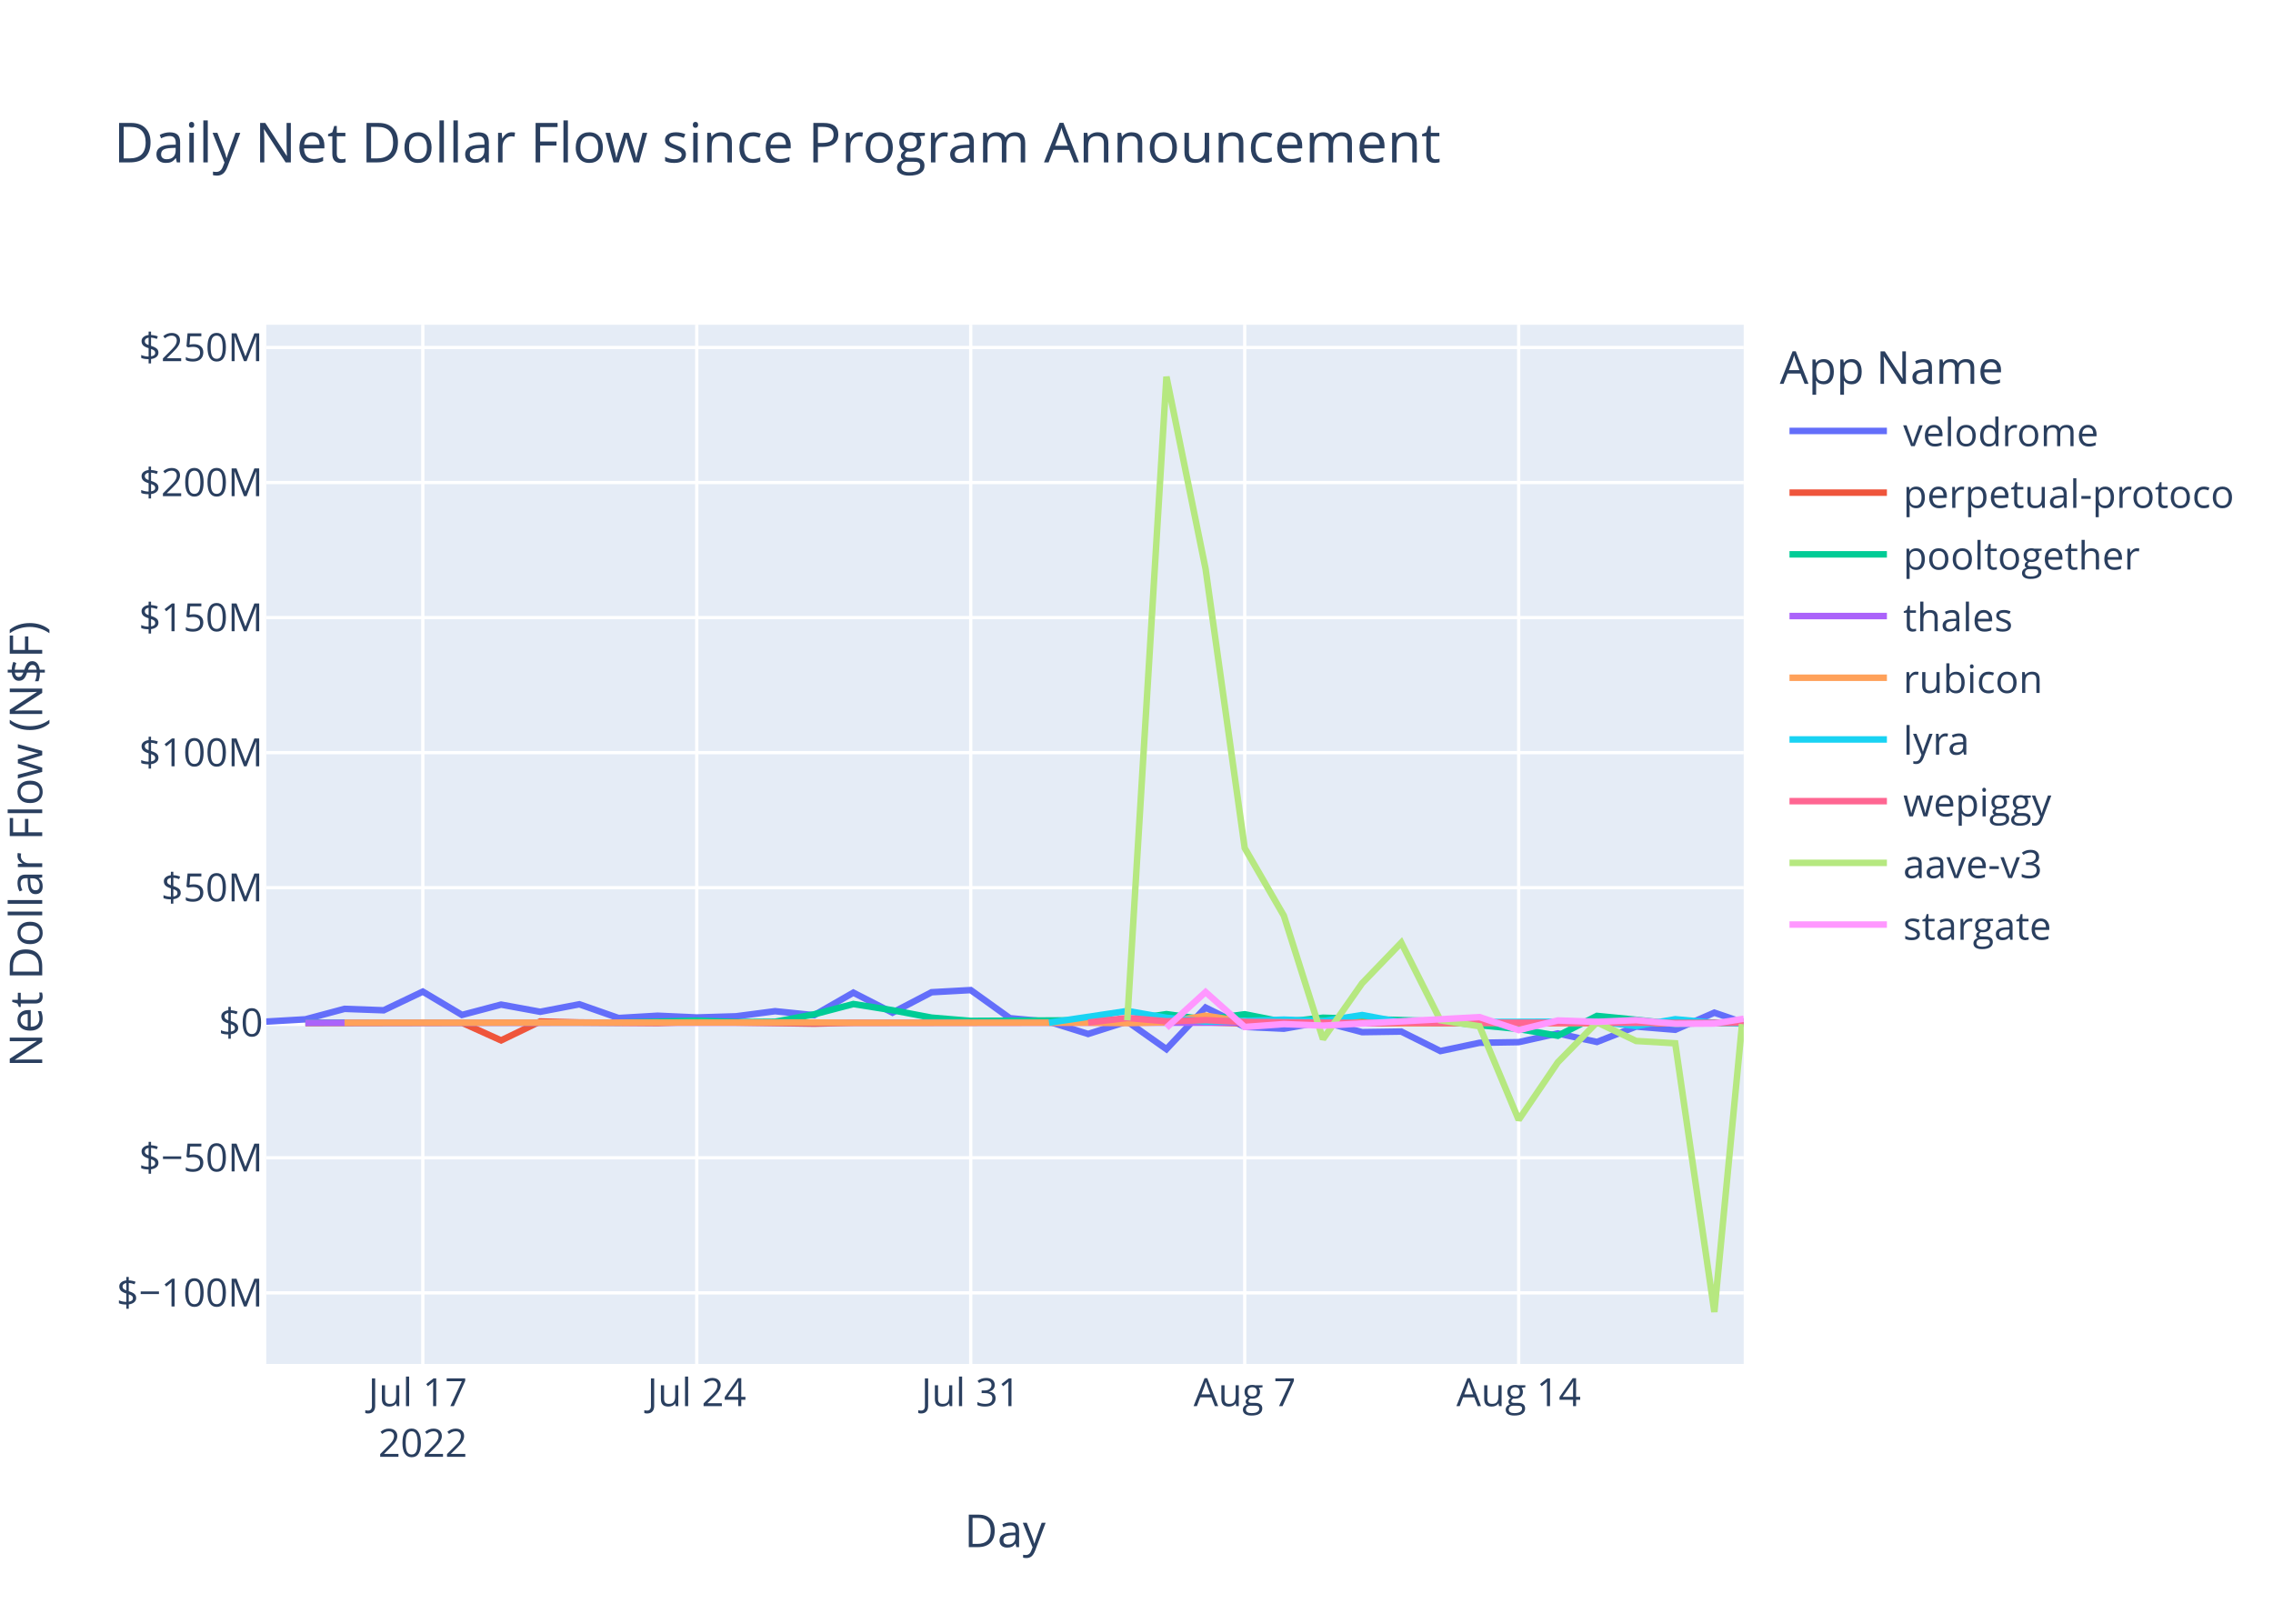
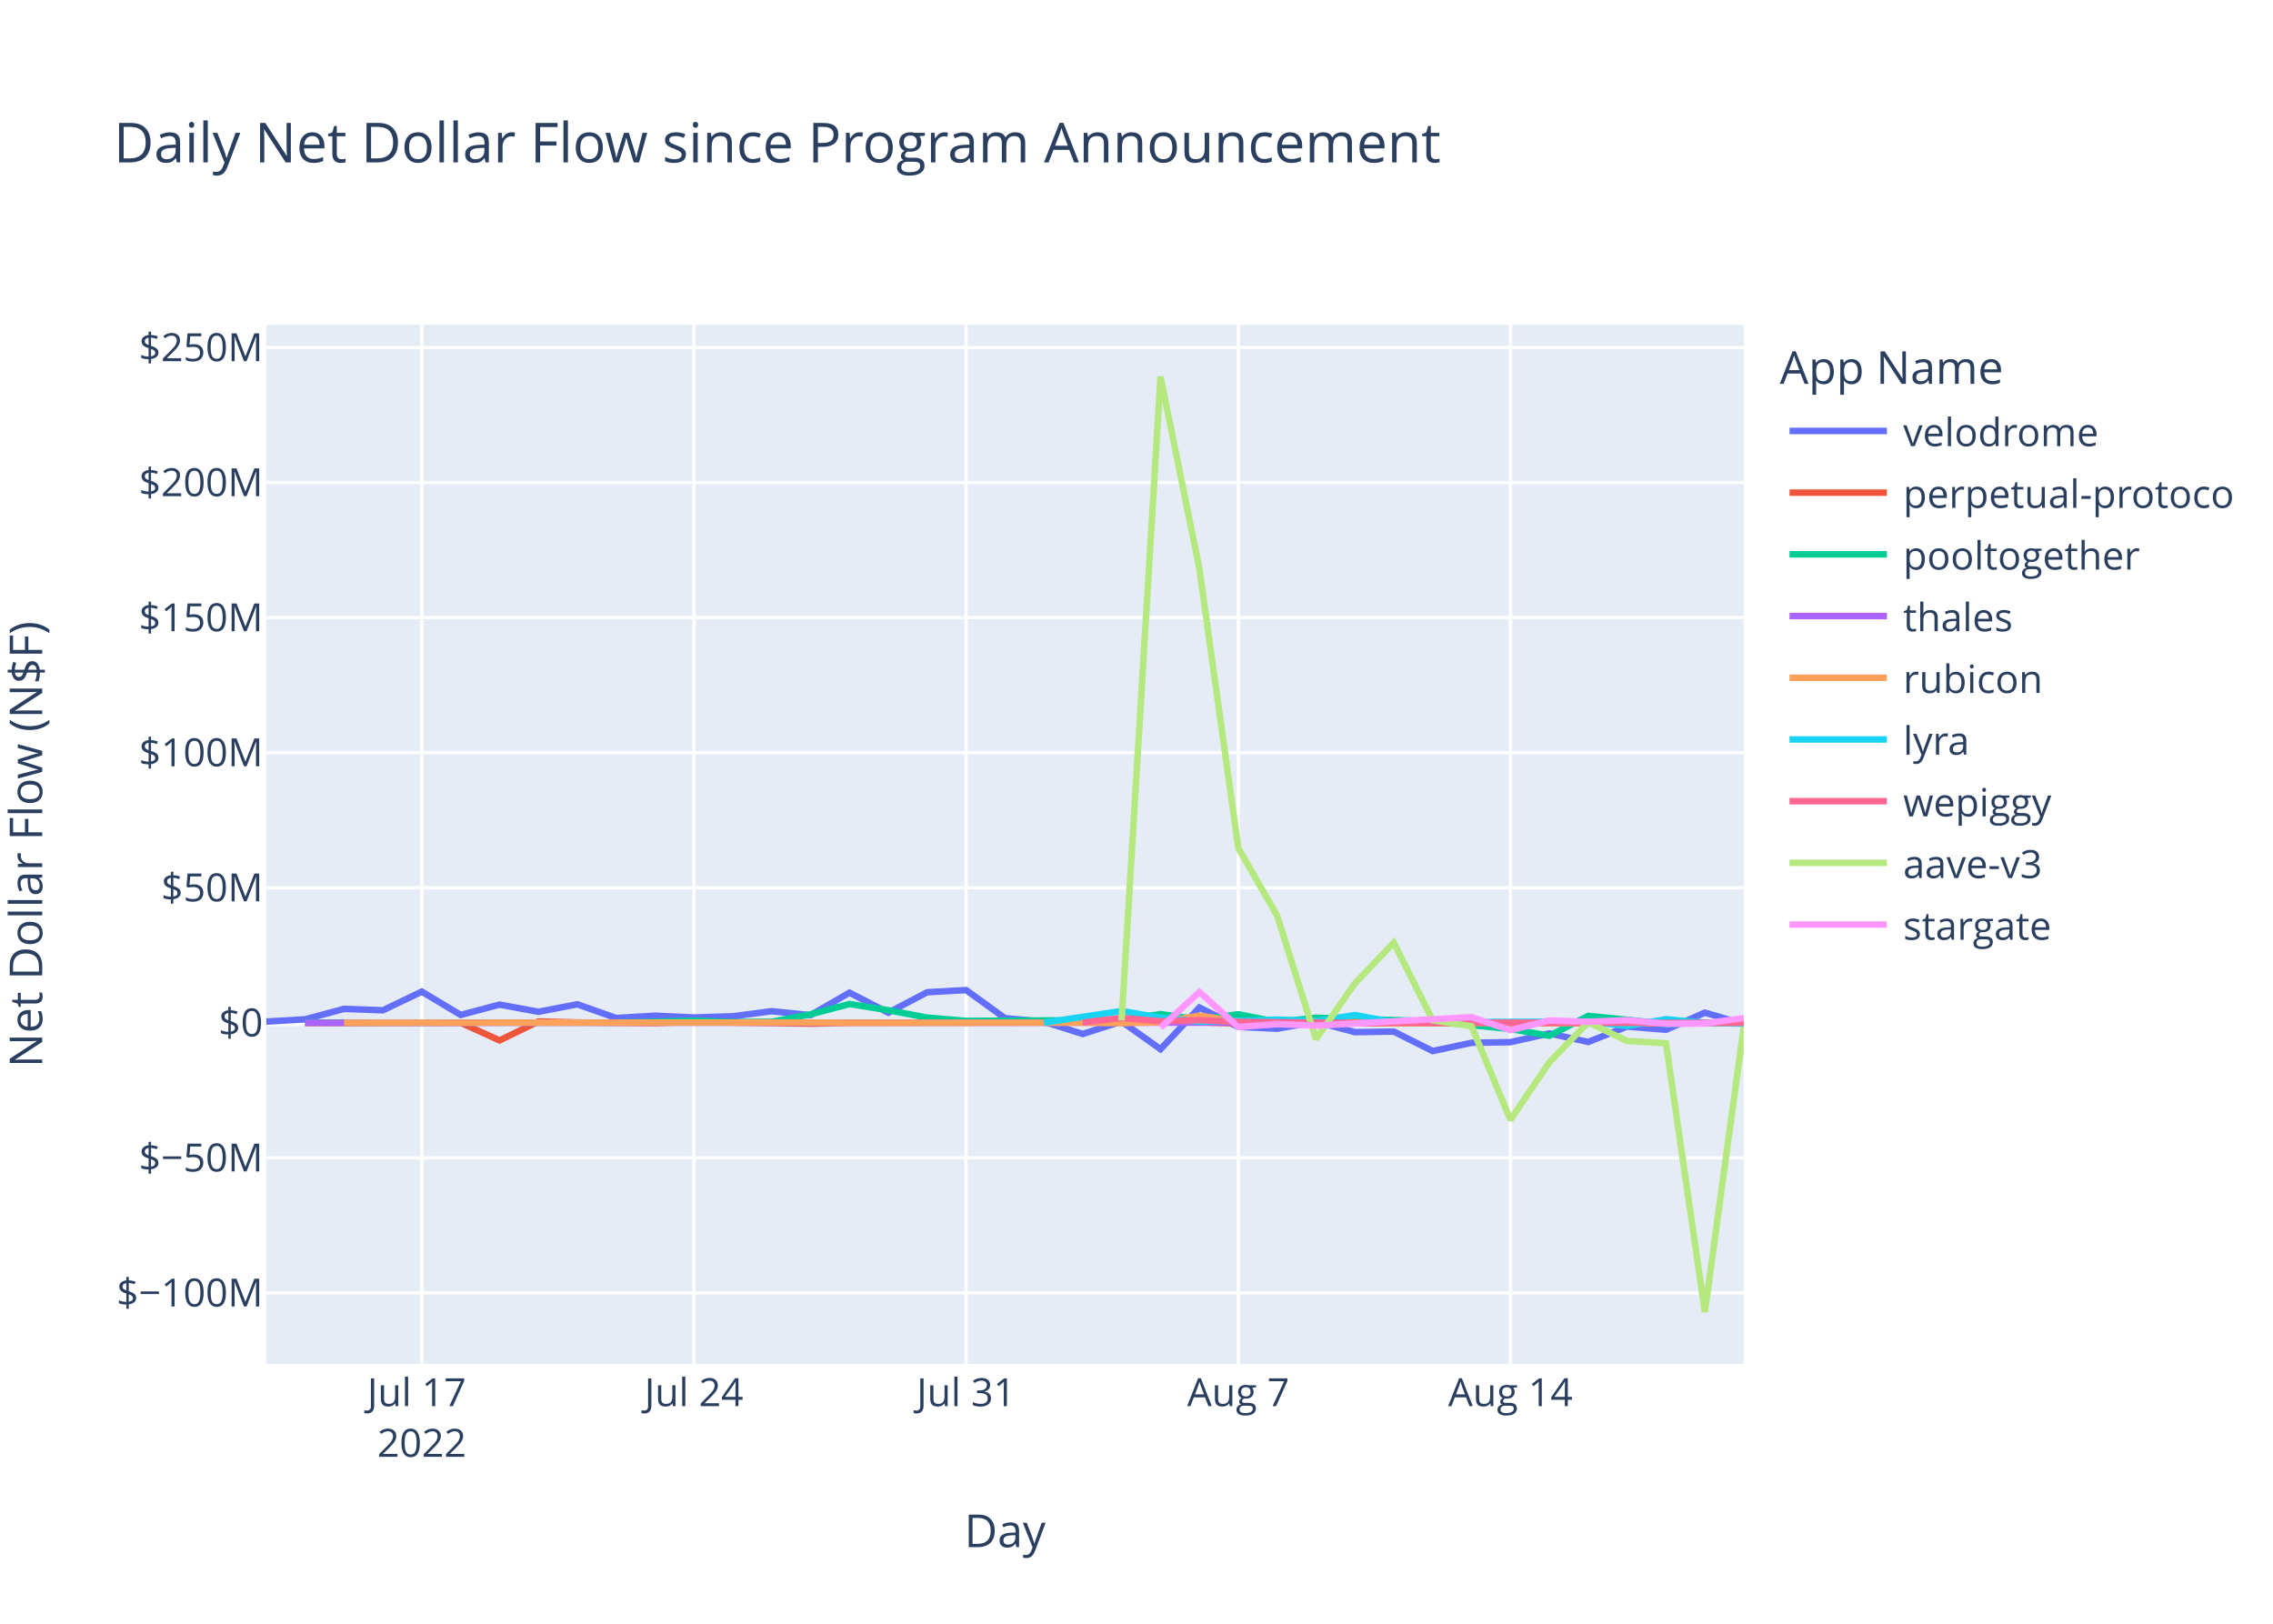
<svg xmlns="http://www.w3.org/2000/svg" class="main-svg" width="700" height="500" style="" viewBox="0 0 700 500">
  <rect x="0" y="0" width="700" height="500" style="fill: rgb(255, 255, 255); fill-opacity: 1;" />
-   <defs id="defs-b18323">
+   <defs id="defs-e76ad2">
    <g class="clips">
-       <clipPath id="clipb18323xyplot" class="plotclip">
+       <clipPath id="clipe76ad2xyplot" class="plotclip">
        <rect width="455" height="320" />
      </clipPath>
-       <clipPath class="axesclip" id="clipb18323x">
+       <clipPath class="axesclip" id="clipe76ad2x">
        <rect x="82" y="0" width="455" height="500" />
      </clipPath>
-       <clipPath class="axesclip" id="clipb18323y">
+       <clipPath class="axesclip" id="clipe76ad2y">
        <rect x="0" y="100" width="700" height="320" />
      </clipPath>
-       <clipPath class="axesclip" id="clipb18323xy">
+       <clipPath class="axesclip" id="clipe76ad2xy">
        <rect x="82" y="100" width="455" height="320" />
      </clipPath>
    </g>
    <g class="gradients" />
    <g class="patterns" />
  </defs>
  <g class="bglayer">
    <rect class="bg" x="82" y="100" width="455" height="320" style="fill: rgb(229, 236, 246); fill-opacity: 1; stroke-width: 0;" />
  </g>
  <g class="layer-below">
    <g class="imagelayer" />
    <g class="shapelayer" />
  </g>
  <g class="cartesianlayer">
    <g class="subplot xy">
      <g class="layer-subplot">
        <g class="shapelayer" />
        <g class="imagelayer" />
      </g>
      <g class="minor-gridlayer">
        <g class="x" />
        <g class="y" />
      </g>
      <g class="gridlayer">
        <g class="x">
-           <path class="xgrid crisp" transform="translate(130.21,0)" d="M0,100v320" style="stroke: rgb(255, 255, 255); stroke-opacity: 1; stroke-width: 1px;" />
-           <path class="xgrid crisp" transform="translate(214.58,0)" d="M0,100v320" style="stroke: rgb(255, 255, 255); stroke-opacity: 1; stroke-width: 1px;" />
-           <path class="xgrid crisp" transform="translate(298.95,0)" d="M0,100v320" style="stroke: rgb(255, 255, 255); stroke-opacity: 1; stroke-width: 1px;" />
-           <path class="xgrid crisp" transform="translate(383.33,0)" d="M0,100v320" style="stroke: rgb(255, 255, 255); stroke-opacity: 1; stroke-width: 1px;" />
-           <path class="xgrid crisp" transform="translate(467.7,0)" d="M0,100v320" style="stroke: rgb(255, 255, 255); stroke-opacity: 1; stroke-width: 1px;" />
+           <path class="xgrid crisp" transform="translate(129.9,0)" d="M0,100v320" style="stroke: rgb(255, 255, 255); stroke-opacity: 1; stroke-width: 1px;" />
+           <path class="xgrid crisp" transform="translate(213.71,0)" d="M0,100v320" style="stroke: rgb(255, 255, 255); stroke-opacity: 1; stroke-width: 1px;" />
+           <path class="xgrid crisp" transform="translate(297.53,0)" d="M0,100v320" style="stroke: rgb(255, 255, 255); stroke-opacity: 1; stroke-width: 1px;" />
+           <path class="xgrid crisp" transform="translate(381.35,0)" d="M0,100v320" style="stroke: rgb(255, 255, 255); stroke-opacity: 1; stroke-width: 1px;" />
+           <path class="xgrid crisp" transform="translate(465.16,0)" d="M0,100v320" style="stroke: rgb(255, 255, 255); stroke-opacity: 1; stroke-width: 1px;" />
        </g>
        <g class="y">
          <path class="ygrid crisp" transform="translate(0,398.11)" d="M82,0h455" style="stroke: rgb(255, 255, 255); stroke-opacity: 1; stroke-width: 1px;" />
          <path class="ygrid crisp" transform="translate(0,356.52)" d="M82,0h455" style="stroke: rgb(255, 255, 255); stroke-opacity: 1; stroke-width: 1px;" />
          <path class="ygrid crisp" transform="translate(0,273.35)" d="M82,0h455" style="stroke: rgb(255, 255, 255); stroke-opacity: 1; stroke-width: 1px;" />
          <path class="ygrid crisp" transform="translate(0,231.76)" d="M82,0h455" style="stroke: rgb(255, 255, 255); stroke-opacity: 1; stroke-width: 1px;" />
          <path class="ygrid crisp" transform="translate(0,190.18)" d="M82,0h455" style="stroke: rgb(255, 255, 255); stroke-opacity: 1; stroke-width: 1px;" />
          <path class="ygrid crisp" transform="translate(0,148.59)" d="M82,0h455" style="stroke: rgb(255, 255, 255); stroke-opacity: 1; stroke-width: 1px;" />
          <path class="ygrid crisp" transform="translate(0,107.01)" d="M82,0h455" style="stroke: rgb(255, 255, 255); stroke-opacity: 1; stroke-width: 1px;" />
        </g>
      </g>
      <g class="zerolinelayer">
        <path class="yzl zl crisp" transform="translate(0,314.94)" d="M82,0h455" style="stroke: rgb(255, 255, 255); stroke-opacity: 1; stroke-width: 2px;" />
      </g>
      <path class="xlines-below" />
      <path class="ylines-below" />
      <g class="overlines-below" />
      <g class="xaxislayer-below" />
      <g class="yaxislayer-below" />
      <g class="overaxes-below" />
-       <g class="plot" transform="translate(82,100)" clip-path="url(#clipb18323xyplot)">
+       <g class="plot" transform="translate(82,100)" clip-path="url(#clipe76ad2xyplot)">
        <g class="scatterlayer mlayer">
-           <g class="trace scatter traced07dc9" style="stroke-miterlimit: 2; opacity: 1;">
-             <g class="fills" />
-             <g class="errorbars" />
-             <g class="lines">
-               <path class="js-line" d="M0,214.58L12.05,213.88L24.11,210.66L36.16,211.1L48.21,205.35L60.27,212.53L72.32,209.35L84.37,211.56L96.42,209.25L108.48,213.48L120.53,212.77L132.58,213.31L144.64,212.95L156.69,211.38L168.74,212.6L180.8,205.67L192.85,211.83L204.9,205.54L216.95,204.88L229.01,213.53L241.06,214.62L253.11,218.39L265.17,214.55L277.22,223.07L289.27,210.26L301.33,216.21L313.38,216.77L325.43,214.64L337.48,217.83L349.54,217.65L361.59,223.65L373.64,221.11L385.7,220.91L397.75,218.23L409.8,220.85L421.86,216.11L433.91,217.1L445.96,211.83L455,214.91" style="vector-effect: non-scaling-stroke; fill: none; stroke: rgb(99, 110, 250); stroke-opacity: 1; stroke-width: 2px; opacity: 1;" />
-             </g>
-             <g class="points" />
-             <g class="text" />
-           </g>
-           <g class="trace scatter tracecf642a" style="stroke-miterlimit: 2; opacity: 1;">
-             <g class="fills" />
-             <g class="errorbars" />
-             <g class="lines">
-               <path class="js-line" d="M12.05,215.03L60.27,214.93L72.32,220.37L84.37,214.54L96.42,214.84L120.53,215.03L132.58,214.66L168.74,215.22L180.8,214.94L289.27,214.79L301.33,215.14L455,214.99" style="vector-effect: non-scaling-stroke; fill: none; stroke: rgb(239, 85, 59); stroke-opacity: 1; stroke-width: 2px; opacity: 1;" />
-             </g>
-             <g class="points" />
-             <g class="text" />
-           </g>
-           <g class="trace scatter tracecf0e37" style="stroke-miterlimit: 2; opacity: 1;">
-             <g class="fills" />
-             <g class="errorbars" />
-             <g class="lines">
-               <path class="js-line" d="M12.05,214.87L108.48,214.88L120.53,214.62L132.58,214.26L144.64,214.72L156.69,214.64L168.74,212.34L180.8,209.17L192.85,211.08L204.9,213.36L216.95,214.36L265.17,214.1L277.22,212.28L289.27,213.95L301.33,212.32L313.38,214.71L325.43,213.39L361.59,214.48L373.64,215.68L385.7,216.87L397.75,218.94L409.8,212.83L421.86,214.01L433.91,215.31L445.96,214.93L455,214.63" style="vector-effect: non-scaling-stroke; fill: none; stroke: rgb(0, 204, 150); stroke-opacity: 1; stroke-width: 2px; opacity: 1;" />
-             </g>
-             <g class="points" />
-             <g class="text" />
-           </g>
-           <g class="trace scatter tracee8f093" style="stroke-miterlimit: 2; opacity: 1;">
-             <g class="fills" />
-             <g class="errorbars" />
-             <g class="lines">
-               <path class="js-line" d="M12.05,214.95L454.99,214.91" style="vector-effect: non-scaling-stroke; fill: none; stroke: rgb(171, 99, 250); stroke-opacity: 1; stroke-width: 2px; opacity: 1;" />
-             </g>
-             <g class="points" />
-             <g class="text" />
-           </g>
-           <g class="trace scatter tracea28bee" style="stroke-miterlimit: 2; opacity: 1;">
-             <g class="fills" />
-             <g class="errorbars" />
-             <g class="lines">
-               <path class="js-line" d="M24.11,214.93L168.74,214.86L180.8,214.94L253.11,214.91L265.17,215.04L277.22,214.79L289.27,212.75L301.33,214.64L313.38,214.2L349.54,215.05L361.59,214.96L454.5,215.12" style="vector-effect: non-scaling-stroke; fill: none; stroke: rgb(255, 161, 90); stroke-opacity: 1; stroke-width: 2px; opacity: 1;" />
-             </g>
-             <g class="points" />
-             <g class="text" />
-           </g>
-           <g class="trace scatter tracea2f255" style="stroke-miterlimit: 2; opacity: 1;">
-             <g class="fills" />
-             <g class="errorbars" />
-             <g class="lines">
-               <path class="js-line" d="M241.06,214.92L265.17,211.31L277.22,213.4L289.27,214.58L301.33,214.36L313.38,213.97L325.43,214.43L337.48,212.56L349.54,214.79L409.8,214.58L421.86,215.93L433.91,213.85L445.96,214.96L455,215.2" style="vector-effect: non-scaling-stroke; fill: none; stroke: rgb(25, 211, 243); stroke-opacity: 1; stroke-width: 2px; opacity: 1;" />
-             </g>
-             <g class="points" />
-             <g class="text" />
-           </g>
-           <g class="trace scatter trace4988c6" style="stroke-miterlimit: 2; opacity: 1;">
-             <g class="fills" />
-             <g class="errorbars" />
-             <g class="lines">
-               <path class="js-line" d="M253.11,214.87L265.17,213.46L277.22,214.49L289.27,214.13L301.33,214.68L337.48,214.99L349.54,214.87L433.91,214.97L445.96,214.97L455,214.93" style="vector-effect: non-scaling-stroke; fill: none; stroke: rgb(255, 102, 146); stroke-opacity: 1; stroke-width: 2px; opacity: 1;" />
-             </g>
-             <g class="points" />
-             <g class="text" />
-           </g>
-           <g class="trace scatter tracea7c738" style="stroke-miterlimit: 2; opacity: 1;">
-             <g class="fills" />
-             <g class="errorbars" />
-             <g class="lines">
-               <path class="js-line" d="M265.17,214.19L277.22,16L289.27,75.15L301.33,161.15L313.38,181.98L325.43,219.98L337.48,202.78L349.54,190.28L361.59,214.18L373.64,216.01L385.7,244.83L397.75,227.11L409.8,214.8L421.86,220.55L433.91,221.26L445.96,304L454.49,215.35" style="vector-effect: non-scaling-stroke; fill: none; stroke: rgb(182, 232, 128); stroke-opacity: 1; stroke-width: 2px; opacity: 1;" />
-             </g>
-             <g class="points" />
-             <g class="text" />
-           </g>
-           <g class="trace scatter trace4ad872" style="stroke-miterlimit: 2; opacity: 1;">
-             <g class="fills" />
-             <g class="errorbars" />
-             <g class="lines">
-               <path class="js-line" d="M277.22,216.46L289.27,205.48L301.33,216.24L313.38,215.35L325.43,215.82L373.64,213.2L385.7,217.21L397.75,214.23L409.8,214.66L421.86,214.13L433.91,215.27L445.96,215.18L455,213.7" style="vector-effect: non-scaling-stroke; fill: none; stroke: rgb(255, 151, 255); stroke-opacity: 1; stroke-width: 2px; opacity: 1;" />
+           <g class="trace scatter trace0c064e" style="stroke-miterlimit: 2; opacity: 1;">
+             <g class="fills" />
+             <g class="errorbars" />
+             <g class="lines">
+               <path class="js-line" d="M0,214.58L11.97,213.88L23.95,210.66L35.92,211.1L47.9,205.35L59.87,212.53L71.84,209.35L83.82,211.56L95.79,209.25L107.76,213.48L119.74,212.77L131.71,213.31L143.69,212.95L155.66,211.38L167.63,212.6L179.61,205.67L191.58,211.83L203.55,205.54L215.53,204.88L227.5,213.53L239.48,214.62L251.45,218.39L263.42,214.55L275.4,223.07L287.37,210.26L299.35,216.21L311.32,216.77L323.29,214.64L335.27,217.83L347.24,217.65L359.21,223.65L371.19,221.11L383.16,220.91L395.14,218.23L407.11,220.85L419.08,216.11L431.06,217.1L443.03,211.83L455,215.29" style="vector-effect: non-scaling-stroke; fill: none; stroke: rgb(99, 110, 250); stroke-opacity: 1; stroke-width: 2px; opacity: 1;" />
+             </g>
+             <g class="points" />
+             <g class="text" />
+           </g>
+           <g class="trace scatter tracedb7aa8" style="stroke-miterlimit: 2; opacity: 1;">
+             <g class="fills" />
+             <g class="errorbars" />
+             <g class="lines">
+               <path class="js-line" d="M11.97,215.03L59.87,214.93L71.84,220.37L83.82,214.54L95.79,214.84L119.74,215.03L131.71,214.66L167.63,215.22L179.61,214.94L287.37,214.79L299.35,215.14L455,214.99" style="vector-effect: non-scaling-stroke; fill: none; stroke: rgb(239, 85, 59); stroke-opacity: 1; stroke-width: 2px; opacity: 1;" />
+             </g>
+             <g class="points" />
+             <g class="text" />
+           </g>
+           <g class="trace scatter tracedfa33d" style="stroke-miterlimit: 2; opacity: 1;">
+             <g class="fills" />
+             <g class="errorbars" />
+             <g class="lines">
+               <path class="js-line" d="M11.97,214.87L107.76,214.88L119.74,214.62L131.71,214.26L143.69,214.72L155.66,214.64L167.63,212.34L179.61,209.17L191.58,211.08L203.55,213.36L215.53,214.36L263.42,214.1L275.4,212.28L287.37,213.95L299.35,212.32L311.32,214.71L323.29,213.39L359.21,214.48L371.19,215.68L383.16,216.87L395.14,218.94L407.11,212.83L419.08,214.01L431.06,215.31L443.03,214.93L455,214.67" style="vector-effect: non-scaling-stroke; fill: none; stroke: rgb(0, 204, 150); stroke-opacity: 1; stroke-width: 2px; opacity: 1;" />
+             </g>
+             <g class="points" />
+             <g class="text" />
+           </g>
+           <g class="trace scatter trace01f492" style="stroke-miterlimit: 2; opacity: 1;">
+             <g class="fills" />
+             <g class="errorbars" />
+             <g class="lines">
+               <path class="js-line" d="M11.97,214.95L455,214.9" style="vector-effect: non-scaling-stroke; fill: none; stroke: rgb(171, 99, 250); stroke-opacity: 1; stroke-width: 2px; opacity: 1;" />
+             </g>
+             <g class="points" />
+             <g class="text" />
+           </g>
+           <g class="trace scatter trace28f6e3" style="stroke-miterlimit: 2; opacity: 1;">
+             <g class="fills" />
+             <g class="errorbars" />
+             <g class="lines">
+               <path class="js-line" d="M23.95,214.93L167.63,214.86L179.61,214.94L251.45,214.91L263.42,215.04L275.4,214.79L287.37,212.75L299.35,214.64L311.32,214.2L347.24,215.05L359.21,214.96L455,215.12" style="vector-effect: non-scaling-stroke; fill: none; stroke: rgb(255, 161, 90); stroke-opacity: 1; stroke-width: 2px; opacity: 1;" />
+             </g>
+             <g class="points" />
+             <g class="text" />
+           </g>
+           <g class="trace scatter trace7ebd4f" style="stroke-miterlimit: 2; opacity: 1;">
+             <g class="fills" />
+             <g class="errorbars" />
+             <g class="lines">
+               <path class="js-line" d="M239.48,214.92L263.42,211.31L275.4,213.4L287.37,214.58L299.35,214.36L311.32,213.97L323.29,214.43L335.27,212.56L347.24,214.79L407.11,214.58L419.08,215.93L431.06,213.85L443.03,214.96L455,215.2" style="vector-effect: non-scaling-stroke; fill: none; stroke: rgb(25, 211, 243); stroke-opacity: 1; stroke-width: 2px; opacity: 1;" />
+             </g>
+             <g class="points" />
+             <g class="text" />
+           </g>
+           <g class="trace scatter tracefef46f" style="stroke-miterlimit: 2; opacity: 1;">
+             <g class="fills" />
+             <g class="errorbars" />
+             <g class="lines">
+               <path class="js-line" d="M251.45,214.87L263.42,213.46L275.4,214.49L287.37,214.13L299.35,214.68L335.27,214.99L347.24,214.87L431.06,214.97L443.03,214.97L455,214.96" style="vector-effect: non-scaling-stroke; fill: none; stroke: rgb(255, 102, 146); stroke-opacity: 1; stroke-width: 2px; opacity: 1;" />
+             </g>
+             <g class="points" />
+             <g class="text" />
+           </g>
+           <g class="trace scatter trace4a190c" style="stroke-miterlimit: 2; opacity: 1;">
+             <g class="fills" />
+             <g class="errorbars" />
+             <g class="lines">
+               <path class="js-line" d="M263.42,214.19L275.4,16L287.37,75.15L299.35,161.15L311.32,181.98L323.29,219.98L335.27,202.78L347.24,190.28L359.21,214.18L371.19,216.01L383.16,244.83L395.14,227.11L407.11,214.8L419.08,220.55L431.06,221.26L443.03,304L455,216.23" style="vector-effect: non-scaling-stroke; fill: none; stroke: rgb(182, 232, 128); stroke-opacity: 1; stroke-width: 2px; opacity: 1;" />
+             </g>
+             <g class="points" />
+             <g class="text" />
+           </g>
+           <g class="trace scatter trace1c6089" style="stroke-miterlimit: 2; opacity: 1;">
+             <g class="fills" />
+             <g class="errorbars" />
+             <g class="lines">
+               <path class="js-line" d="M275.4,216.46L287.37,205.48L299.35,216.24L311.32,215.35L323.29,215.82L371.19,213.2L383.16,217.21L395.14,214.23L407.11,214.66L419.08,214.13L431.06,215.27L443.03,215.18L455,213.47" style="vector-effect: non-scaling-stroke; fill: none; stroke: rgb(255, 151, 255); stroke-opacity: 1; stroke-width: 2px; opacity: 1;" />
            </g>
            <g class="points" />
            <g class="text" />
          </g>
        </g>
      </g>
      <g class="overplot" />
      <path class="xlines-above crisp" d="M0,0" style="fill: none;" />
      <path class="ylines-above crisp" d="M0,0" style="fill: none;" />
      <g class="overlines-above" />
      <g class="xaxislayer-above">
        <g class="xtick">
-           <text text-anchor="middle" x="0" y="433" transform="translate(130.21,0)" style="font-family: 'Open Sans', verdana, arial, sans-serif; font-size: 12px; fill: rgb(42, 63, 95); fill-opacity: 1; white-space: pre; opacity: 1;">
+           <text text-anchor="middle" x="0" y="433" transform="translate(129.9,0)" style="font-family: 'Open Sans', verdana, arial, sans-serif; font-size: 12px; fill: rgb(42, 63, 95); fill-opacity: 1; white-space: pre; opacity: 1;">
            <tspan class="line" dy="0em" x="0" y="433">Jul 17</tspan>
            <tspan class="line" dy="1.3em" x="0" y="433">2022</tspan>
          </text>
        </g>
        <g class="xtick">
-           <text text-anchor="middle" x="0" y="433" style="font-family: 'Open Sans', verdana, arial, sans-serif; font-size: 12px; fill: rgb(42, 63, 95); fill-opacity: 1; white-space: pre; opacity: 1;" transform="translate(214.58,0)">Jul 24</text>
-         </g>
-         <g class="xtick">
-           <text text-anchor="middle" x="0" y="433" style="font-family: 'Open Sans', verdana, arial, sans-serif; font-size: 12px; fill: rgb(42, 63, 95); fill-opacity: 1; white-space: pre; opacity: 1;" transform="translate(298.95,0)">Jul 31</text>
-         </g>
-         <g class="xtick">
-           <text text-anchor="middle" x="0" y="433" style="font-family: 'Open Sans', verdana, arial, sans-serif; font-size: 12px; fill: rgb(42, 63, 95); fill-opacity: 1; white-space: pre; opacity: 1;" transform="translate(383.33,0)">Aug 7</text>
-         </g>
-         <g class="xtick">
-           <text text-anchor="middle" x="0" y="433" style="font-family: 'Open Sans', verdana, arial, sans-serif; font-size: 12px; fill: rgb(42, 63, 95); fill-opacity: 1; white-space: pre; opacity: 1;" transform="translate(467.7,0)">Aug 14</text>
+           <text text-anchor="middle" x="0" y="433" style="font-family: 'Open Sans', verdana, arial, sans-serif; font-size: 12px; fill: rgb(42, 63, 95); fill-opacity: 1; white-space: pre; opacity: 1;" transform="translate(213.71,0)">Jul 24</text>
+         </g>
+         <g class="xtick">
+           <text text-anchor="middle" x="0" y="433" style="font-family: 'Open Sans', verdana, arial, sans-serif; font-size: 12px; fill: rgb(42, 63, 95); fill-opacity: 1; white-space: pre; opacity: 1;" transform="translate(297.53,0)">Jul 31</text>
+         </g>
+         <g class="xtick">
+           <text text-anchor="middle" x="0" y="433" style="font-family: 'Open Sans', verdana, arial, sans-serif; font-size: 12px; fill: rgb(42, 63, 95); fill-opacity: 1; white-space: pre; opacity: 1;" transform="translate(381.35,0)">Aug 7</text>
+         </g>
+         <g class="xtick">
+           <text text-anchor="middle" x="0" y="433" style="font-family: 'Open Sans', verdana, arial, sans-serif; font-size: 12px; fill: rgb(42, 63, 95); fill-opacity: 1; white-space: pre; opacity: 1;" transform="translate(465.16,0)">Aug 14</text>
        </g>
      </g>
      <g class="yaxislayer-above">
        <g class="ytick">
          <text text-anchor="end" x="81" y="4.2" transform="translate(0,398.11)" style="font-family: 'Open Sans', verdana, arial, sans-serif; font-size: 12px; fill: rgb(42, 63, 95); fill-opacity: 1; white-space: pre; opacity: 1;">$−100M</text>
        </g>
        <g class="ytick">
          <text text-anchor="end" x="81" y="4.2" style="font-family: 'Open Sans', verdana, arial, sans-serif; font-size: 12px; fill: rgb(42, 63, 95); fill-opacity: 1; white-space: pre; opacity: 1;" transform="translate(0,356.52)">$−50M</text>
        </g>
        <g class="ytick">
          <text text-anchor="end" x="81" y="4.2" style="font-family: 'Open Sans', verdana, arial, sans-serif; font-size: 12px; fill: rgb(42, 63, 95); fill-opacity: 1; white-space: pre; opacity: 1;" transform="translate(0,314.94)">$0</text>
        </g>
        <g class="ytick">
          <text text-anchor="end" x="81" y="4.2" style="font-family: 'Open Sans', verdana, arial, sans-serif; font-size: 12px; fill: rgb(42, 63, 95); fill-opacity: 1; white-space: pre; opacity: 1;" transform="translate(0,273.35)">$50M</text>
        </g>
        <g class="ytick">
          <text text-anchor="end" x="81" y="4.2" style="font-family: 'Open Sans', verdana, arial, sans-serif; font-size: 12px; fill: rgb(42, 63, 95); fill-opacity: 1; white-space: pre; opacity: 1;" transform="translate(0,231.76)">$100M</text>
        </g>
        <g class="ytick">
          <text text-anchor="end" x="81" y="4.2" style="font-family: 'Open Sans', verdana, arial, sans-serif; font-size: 12px; fill: rgb(42, 63, 95); fill-opacity: 1; white-space: pre; opacity: 1;" transform="translate(0,190.18)">$150M</text>
        </g>
        <g class="ytick">
          <text text-anchor="end" x="81" y="4.2" style="font-family: 'Open Sans', verdana, arial, sans-serif; font-size: 12px; fill: rgb(42, 63, 95); fill-opacity: 1; white-space: pre; opacity: 1;" transform="translate(0,148.59)">$200M</text>
        </g>
        <g class="ytick">
          <text text-anchor="end" x="81" y="4.2" style="font-family: 'Open Sans', verdana, arial, sans-serif; font-size: 12px; fill: rgb(42, 63, 95); fill-opacity: 1; white-space: pre; opacity: 1;" transform="translate(0,107.01)">$250M</text>
        </g>
      </g>
      <g class="overaxes-above" />
    </g>
  </g>
  <g class="polarlayer" />
  <g class="smithlayer" />
  <g class="ternarylayer" />
  <g class="geolayer" />
  <g class="funnelarealayer" />
  <g class="pielayer" />
  <g class="iciclelayer" />
  <g class="treemaplayer" />
  <g class="sunburstlayer" />
  <g class="glimages" />
-   <defs id="topdefs-b18323">
+   <defs id="topdefs-e76ad2">
    <g class="clips" />
-     <clipPath id="legendb18323">
+     <clipPath id="legende76ad2">
      <rect width="142" height="200" x="0" y="0" />
    </clipPath>
  </defs>
  <g class="layer-above">
    <g class="imagelayer" />
    <g class="shapelayer" />
  </g>
  <g class="infolayer">
    <g class="legend" pointer-events="all" transform="translate(546.1,100)">
      <rect class="bg" shape-rendering="crispEdges" style="stroke: rgb(68, 68, 68); stroke-opacity: 1; fill: rgb(255, 255, 255); fill-opacity: 1; stroke-width: 0px;" width="142" height="200" x="0" y="0" />
-       <g class="scrollbox" transform="" clip-path="url(#legendb18323)">
+       <g class="scrollbox" transform="" clip-path="url(#legende76ad2)">
        <text class="legendtitletext" text-anchor="start" x="2" y="18.2" style="font-family: 'Open Sans', verdana, arial, sans-serif; font-size: 14px; fill: rgb(42, 63, 95); fill-opacity: 1; white-space: pre;">App Name</text>
        <g class="groups" transform="">
          <g class="traces" transform="translate(0,32.7)" style="opacity: 1;">
            <text class="legendtext" text-anchor="start" x="40" y="4.68" style="font-family: 'Open Sans', verdana, arial, sans-serif; font-size: 12px; fill: rgb(42, 63, 95); fill-opacity: 1; white-space: pre;">velodrome</text>
            <g class="layers" style="opacity: 1;">
              <g class="legendfill" />
              <g class="legendlines">
                <path class="js-line" d="M5,0h30" style="fill: none; stroke: rgb(99, 110, 250); stroke-opacity: 1; stroke-width: 2px;" />
              </g>
              <g class="legendsymbols">
                <g class="legendpoints" />
              </g>
            </g>
            <rect class="legendtoggle" x="0" y="-9.5" width="136.734" height="19" style="fill: rgb(0, 0, 0); fill-opacity: 0;" />
          </g>
        </g>
        <g class="groups" transform="">
          <g class="traces" transform="translate(0,51.7)" style="opacity: 1;">
            <text class="legendtext" text-anchor="start" x="40" y="4.68" style="font-family: 'Open Sans', verdana, arial, sans-serif; font-size: 12px; fill: rgb(42, 63, 95); fill-opacity: 1; white-space: pre;">perpetual-protocol</text>
            <g class="layers" style="opacity: 1;">
              <g class="legendfill" />
              <g class="legendlines">
                <path class="js-line" d="M5,0h30" style="fill: none; stroke: rgb(239, 85, 59); stroke-opacity: 1; stroke-width: 2px;" />
              </g>
              <g class="legendsymbols">
                <g class="legendpoints" />
              </g>
            </g>
            <rect class="legendtoggle" x="0" y="-9.5" width="136.734" height="19" style="fill: rgb(0, 0, 0); fill-opacity: 0;" />
          </g>
        </g>
        <g class="groups" transform="">
          <g class="traces" transform="translate(0,70.7)" style="opacity: 1;">
            <text class="legendtext" text-anchor="start" x="40" y="4.68" style="font-family: 'Open Sans', verdana, arial, sans-serif; font-size: 12px; fill: rgb(42, 63, 95); fill-opacity: 1; white-space: pre;">pooltogether</text>
            <g class="layers" style="opacity: 1;">
              <g class="legendfill" />
              <g class="legendlines">
                <path class="js-line" d="M5,0h30" style="fill: none; stroke: rgb(0, 204, 150); stroke-opacity: 1; stroke-width: 2px;" />
              </g>
              <g class="legendsymbols">
                <g class="legendpoints" />
              </g>
            </g>
            <rect class="legendtoggle" x="0" y="-9.5" width="136.734" height="19" style="fill: rgb(0, 0, 0); fill-opacity: 0;" />
          </g>
        </g>
        <g class="groups" transform="">
          <g class="traces" transform="translate(0,89.7)" style="opacity: 1;">
            <text class="legendtext" text-anchor="start" x="40" y="4.68" style="font-family: 'Open Sans', verdana, arial, sans-serif; font-size: 12px; fill: rgb(42, 63, 95); fill-opacity: 1; white-space: pre;">thales</text>
            <g class="layers" style="opacity: 1;">
              <g class="legendfill" />
              <g class="legendlines">
                <path class="js-line" d="M5,0h30" style="fill: none; stroke: rgb(171, 99, 250); stroke-opacity: 1; stroke-width: 2px;" />
              </g>
              <g class="legendsymbols">
                <g class="legendpoints" />
              </g>
            </g>
            <rect class="legendtoggle" x="0" y="-9.5" width="136.734" height="19" style="fill: rgb(0, 0, 0); fill-opacity: 0;" />
          </g>
        </g>
        <g class="groups" transform="">
          <g class="traces" transform="translate(0,108.7)" style="opacity: 1;">
            <text class="legendtext" text-anchor="start" x="40" y="4.68" style="font-family: 'Open Sans', verdana, arial, sans-serif; font-size: 12px; fill: rgb(42, 63, 95); fill-opacity: 1; white-space: pre;">rubicon</text>
            <g class="layers" style="opacity: 1;">
              <g class="legendfill" />
              <g class="legendlines">
                <path class="js-line" d="M5,0h30" style="fill: none; stroke: rgb(255, 161, 90); stroke-opacity: 1; stroke-width: 2px;" />
              </g>
              <g class="legendsymbols">
                <g class="legendpoints" />
              </g>
            </g>
            <rect class="legendtoggle" x="0" y="-9.5" width="136.734" height="19" style="fill: rgb(0, 0, 0); fill-opacity: 0;" />
          </g>
        </g>
        <g class="groups" transform="">
          <g class="traces" transform="translate(0,127.7)" style="opacity: 1;">
            <text class="legendtext" text-anchor="start" x="40" y="4.68" style="font-family: 'Open Sans', verdana, arial, sans-serif; font-size: 12px; fill: rgb(42, 63, 95); fill-opacity: 1; white-space: pre;">lyra</text>
            <g class="layers" style="opacity: 1;">
              <g class="legendfill" />
              <g class="legendlines">
                <path class="js-line" d="M5,0h30" style="fill: none; stroke: rgb(25, 211, 243); stroke-opacity: 1; stroke-width: 2px;" />
              </g>
              <g class="legendsymbols">
                <g class="legendpoints" />
              </g>
            </g>
            <rect class="legendtoggle" x="0" y="-9.5" width="136.734" height="19" style="fill: rgb(0, 0, 0); fill-opacity: 0;" />
          </g>
        </g>
        <g class="groups" transform="">
          <g class="traces" transform="translate(0,146.7)" style="opacity: 1;">
            <text class="legendtext" text-anchor="start" x="40" y="4.68" style="font-family: 'Open Sans', verdana, arial, sans-serif; font-size: 12px; fill: rgb(42, 63, 95); fill-opacity: 1; white-space: pre;">wepiggy</text>
            <g class="layers" style="opacity: 1;">
              <g class="legendfill" />
              <g class="legendlines">
                <path class="js-line" d="M5,0h30" style="fill: none; stroke: rgb(255, 102, 146); stroke-opacity: 1; stroke-width: 2px;" />
              </g>
              <g class="legendsymbols">
                <g class="legendpoints" />
              </g>
            </g>
            <rect class="legendtoggle" x="0" y="-9.5" width="136.734" height="19" style="fill: rgb(0, 0, 0); fill-opacity: 0;" />
          </g>
        </g>
        <g class="groups" transform="">
          <g class="traces" transform="translate(0,165.7)" style="opacity: 1;">
            <text class="legendtext" text-anchor="start" x="40" y="4.68" style="font-family: 'Open Sans', verdana, arial, sans-serif; font-size: 12px; fill: rgb(42, 63, 95); fill-opacity: 1; white-space: pre;">aave-v3</text>
            <g class="layers" style="opacity: 1;">
              <g class="legendfill" />
              <g class="legendlines">
                <path class="js-line" d="M5,0h30" style="fill: none; stroke: rgb(182, 232, 128); stroke-opacity: 1; stroke-width: 2px;" />
              </g>
              <g class="legendsymbols">
                <g class="legendpoints" />
              </g>
            </g>
            <rect class="legendtoggle" x="0" y="-9.5" width="136.734" height="19" style="fill: rgb(0, 0, 0); fill-opacity: 0;" />
          </g>
        </g>
        <g class="groups" transform="">
          <g class="traces" transform="translate(0,184.7)" style="opacity: 1;">
            <text class="legendtext" text-anchor="start" x="40" y="4.68" style="font-family: 'Open Sans', verdana, arial, sans-serif; font-size: 12px; fill: rgb(42, 63, 95); fill-opacity: 1; white-space: pre;">stargate</text>
            <g class="layers" style="opacity: 1;">
              <g class="legendfill" />
              <g class="legendlines">
                <path class="js-line" d="M5,0h30" style="fill: none; stroke: rgb(255, 151, 255); stroke-opacity: 1; stroke-width: 2px;" />
              </g>
              <g class="legendsymbols">
                <g class="legendpoints" />
              </g>
            </g>
            <rect class="legendtoggle" x="0" y="-9.5" width="136.734" height="19" style="fill: rgb(0, 0, 0); fill-opacity: 0;" />
          </g>
        </g>
      </g>
      <rect class="scrollbar" rx="20" ry="3" width="0" height="0" style="fill: rgb(128, 139, 164); fill-opacity: 1;" x="0" y="0" />
    </g>
    <g class="g-gtitle">
      <text class="gtitle" x="35" y="50" text-anchor="start" dy="0em" style="font-family: 'Open Sans', verdana, arial, sans-serif; font-size: 17px; fill: rgb(42, 63, 95); opacity: 1; font-weight: normal; white-space: pre;">Daily Net Dollar Flow since Program Announcement</text>
    </g>
    <g class="g-xtitle">
      <text class="xtitle" x="309.5" y="476.409" text-anchor="middle" style="font-family: 'Open Sans', verdana, arial, sans-serif; font-size: 14px; fill: rgb(42, 63, 95); opacity: 1; font-weight: normal; white-space: pre;">Day</text>
    </g>
    <g class="g-ytitle" transform="translate(0.5029297,0)">
      <text class="ytitle" transform="rotate(-90,12.49688,260)" x="12.497" y="260" text-anchor="middle" style="font-family: 'Open Sans', verdana, arial, sans-serif; font-size: 14px; fill: rgb(42, 63, 95); opacity: 1; font-weight: normal; white-space: pre;">Net Dollar Flow (N$F)</text>
    </g>
  </g>
</svg>
